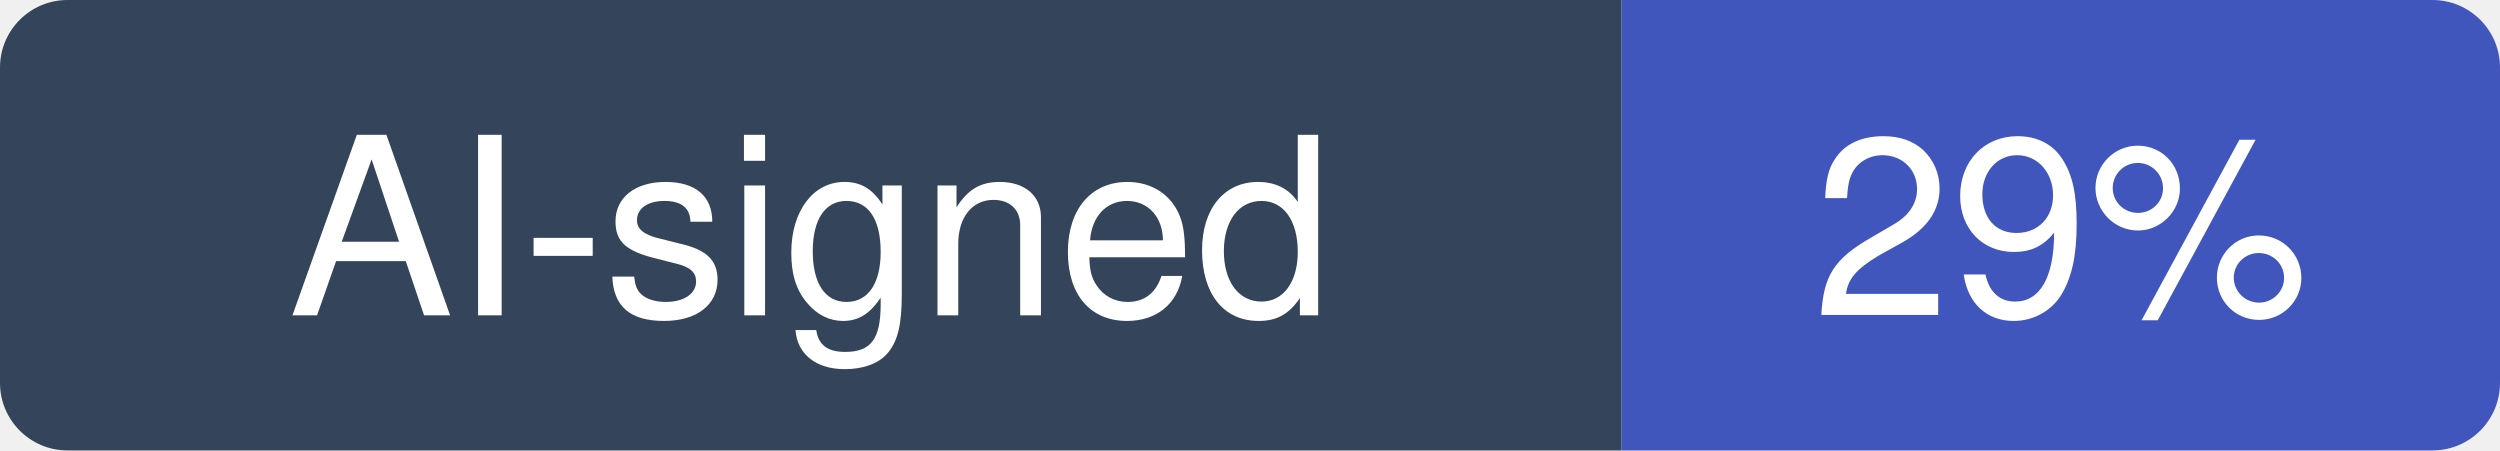
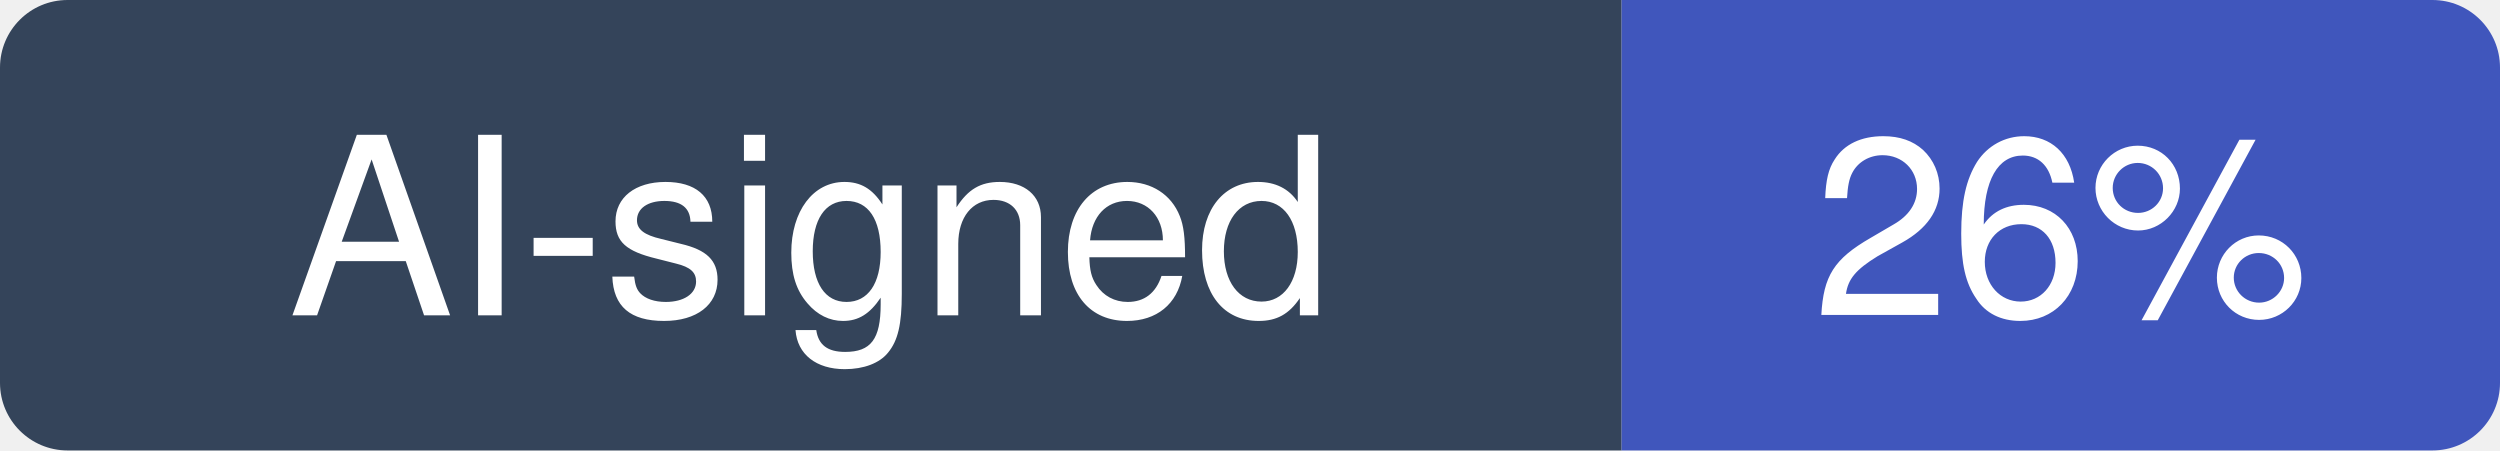
- <svg xmlns="http://www.w3.org/2000/svg" width="111" height="20" viewBox="0 0 111 20" role="img" aria-label="AI-signed: 29% of recent commits in Shubhamsaboo/awesome-llm-apps">
+ <svg xmlns="http://www.w3.org/2000/svg" width="111" height="20" viewBox="0 0 111 20" role="img" aria-label="AI-signed: 26% of recent commits in Shubhamsaboo/awesome-llm-apps">
  <clipPath id="hm-r">
    <rect width="111" height="20" rx="3" />
  </clipPath>
  <g clip-path="url(#hm-r)">
    <rect width="72" height="20" fill="#34445A" />
    <rect x="72" width="39" height="20" fill="#4056BC" />
  </g>
  <g fill="#fff" text-anchor="middle" font-family="Verdana, -apple-system, BlinkMacSystemFont, Segoe UI, Helvetica, Arial, Fira Sans, sans-serif" font-size="11">
    <text x="36" y="14">AI-signed</text>
-     <text x="91.5" y="14">29%</text>
+     <text x="91.5" y="14">26%</text>
  </g>
</svg>
